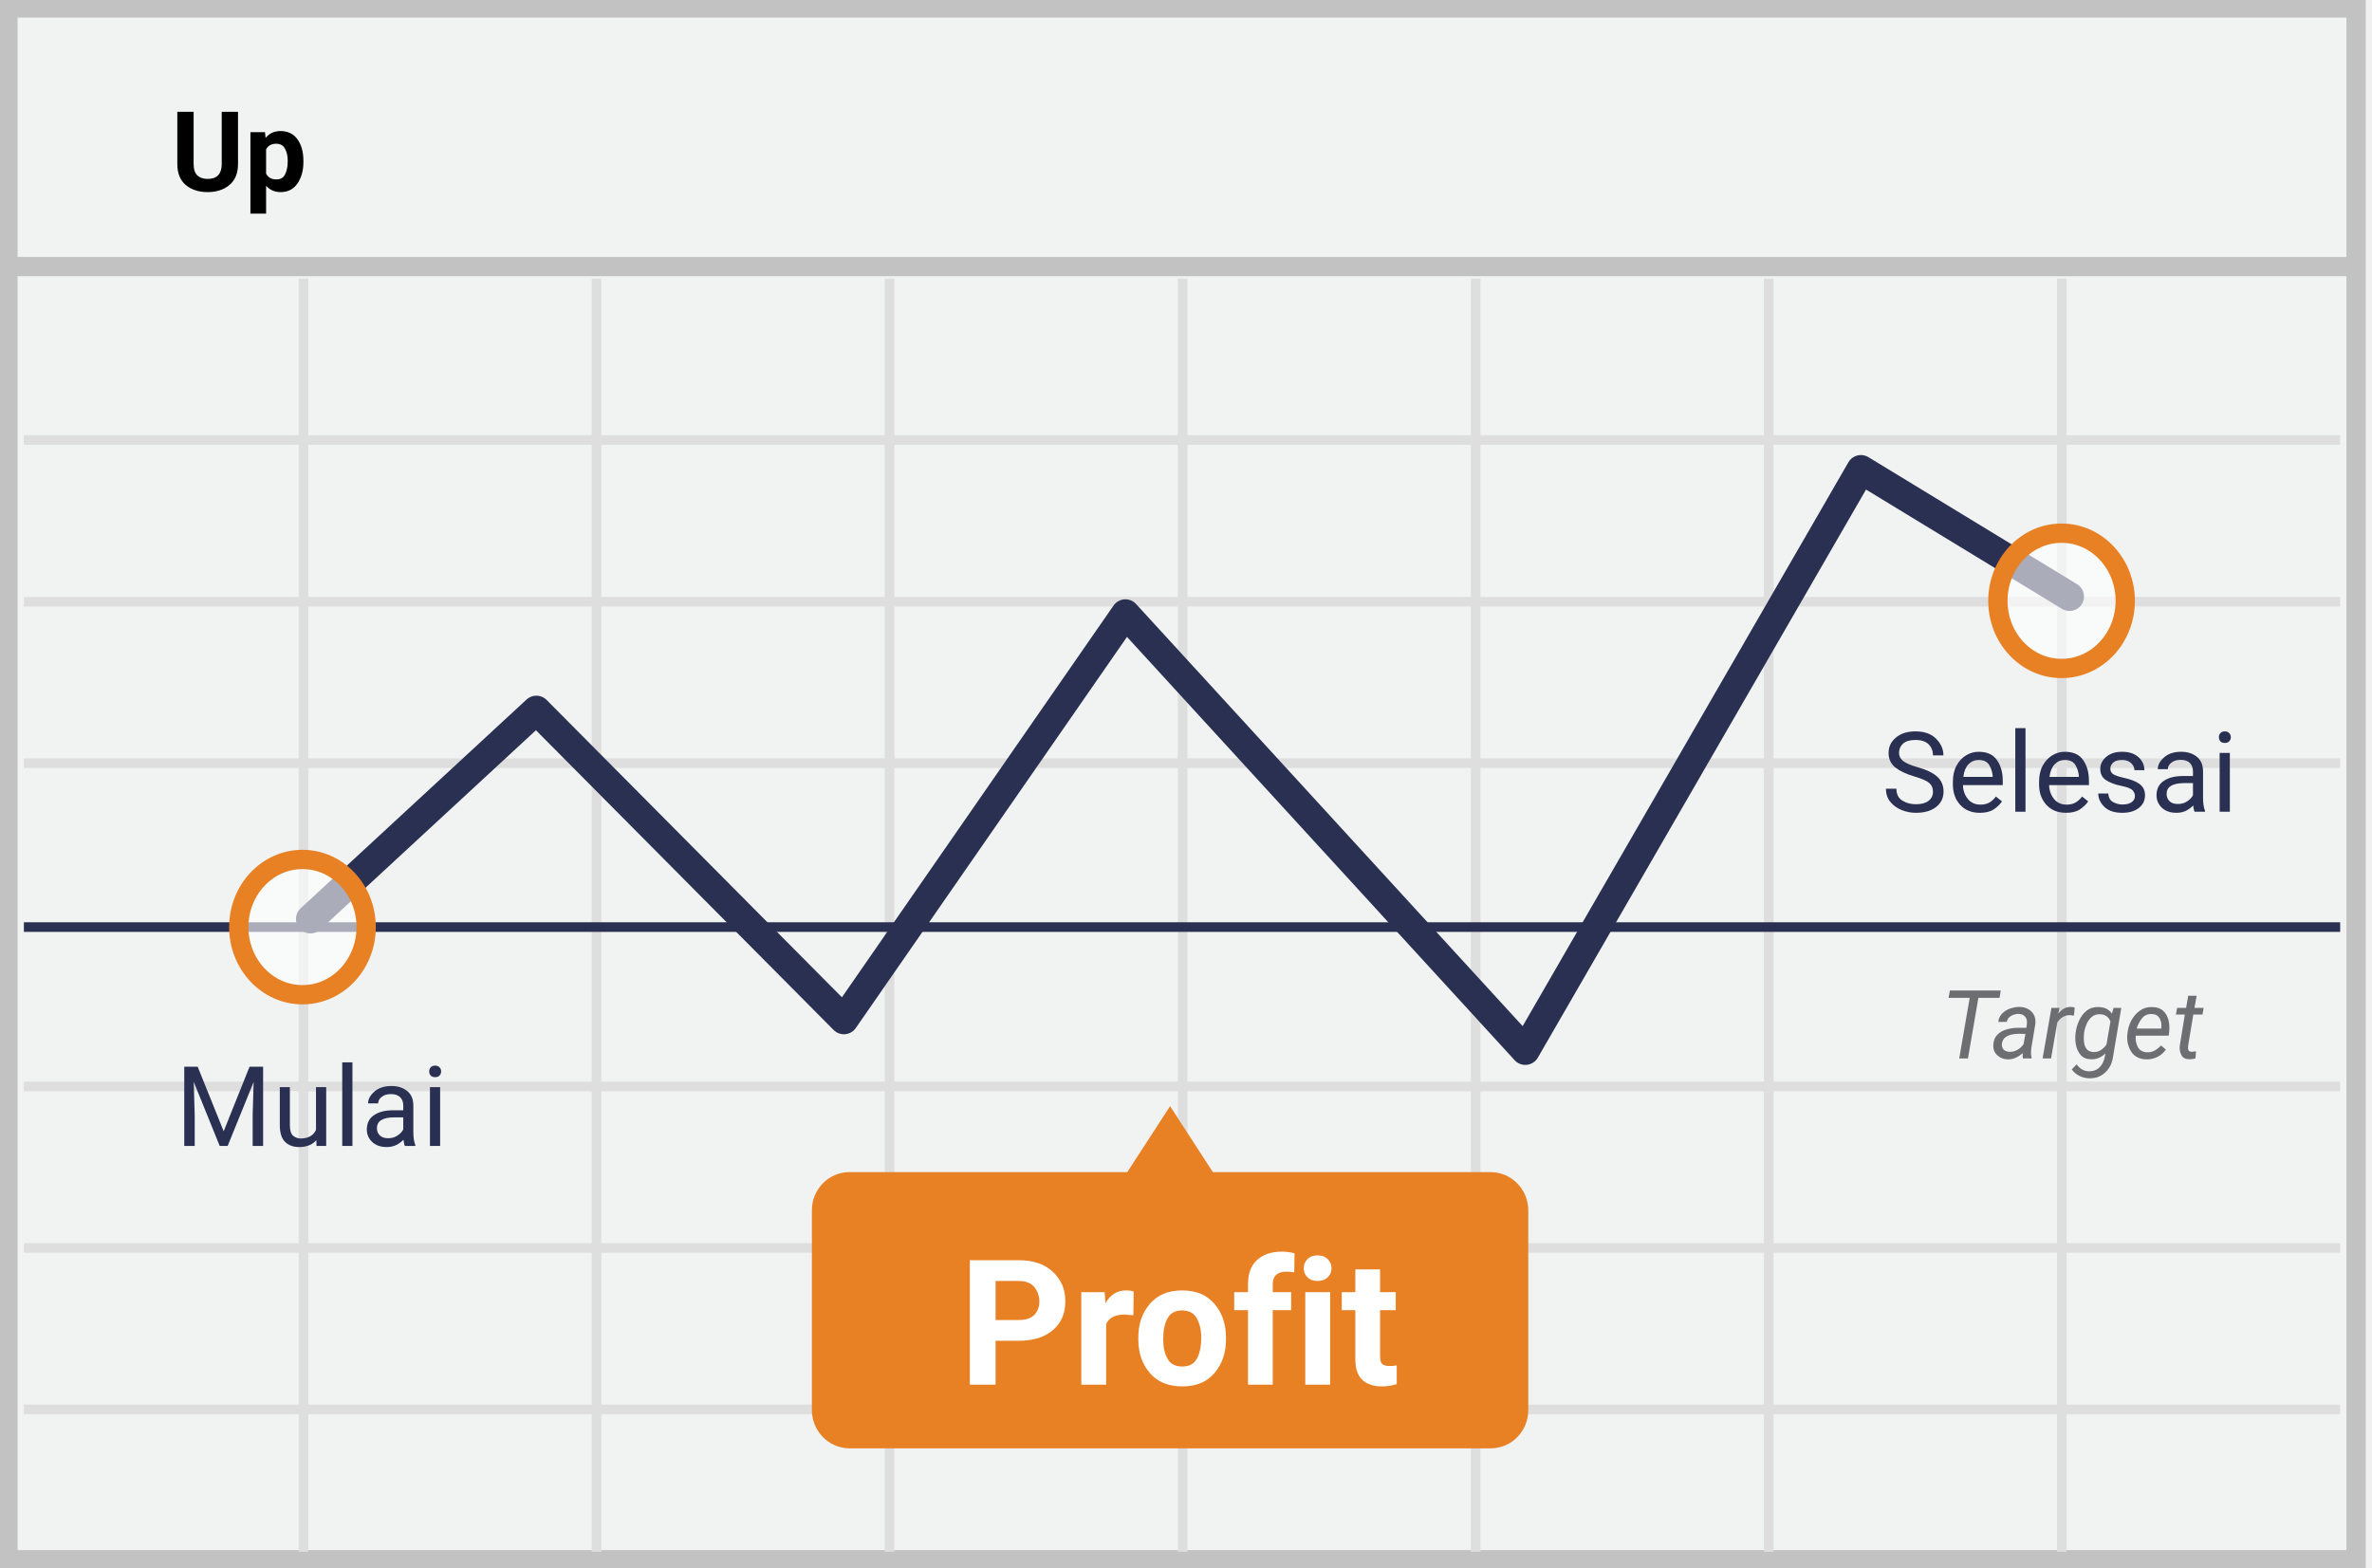
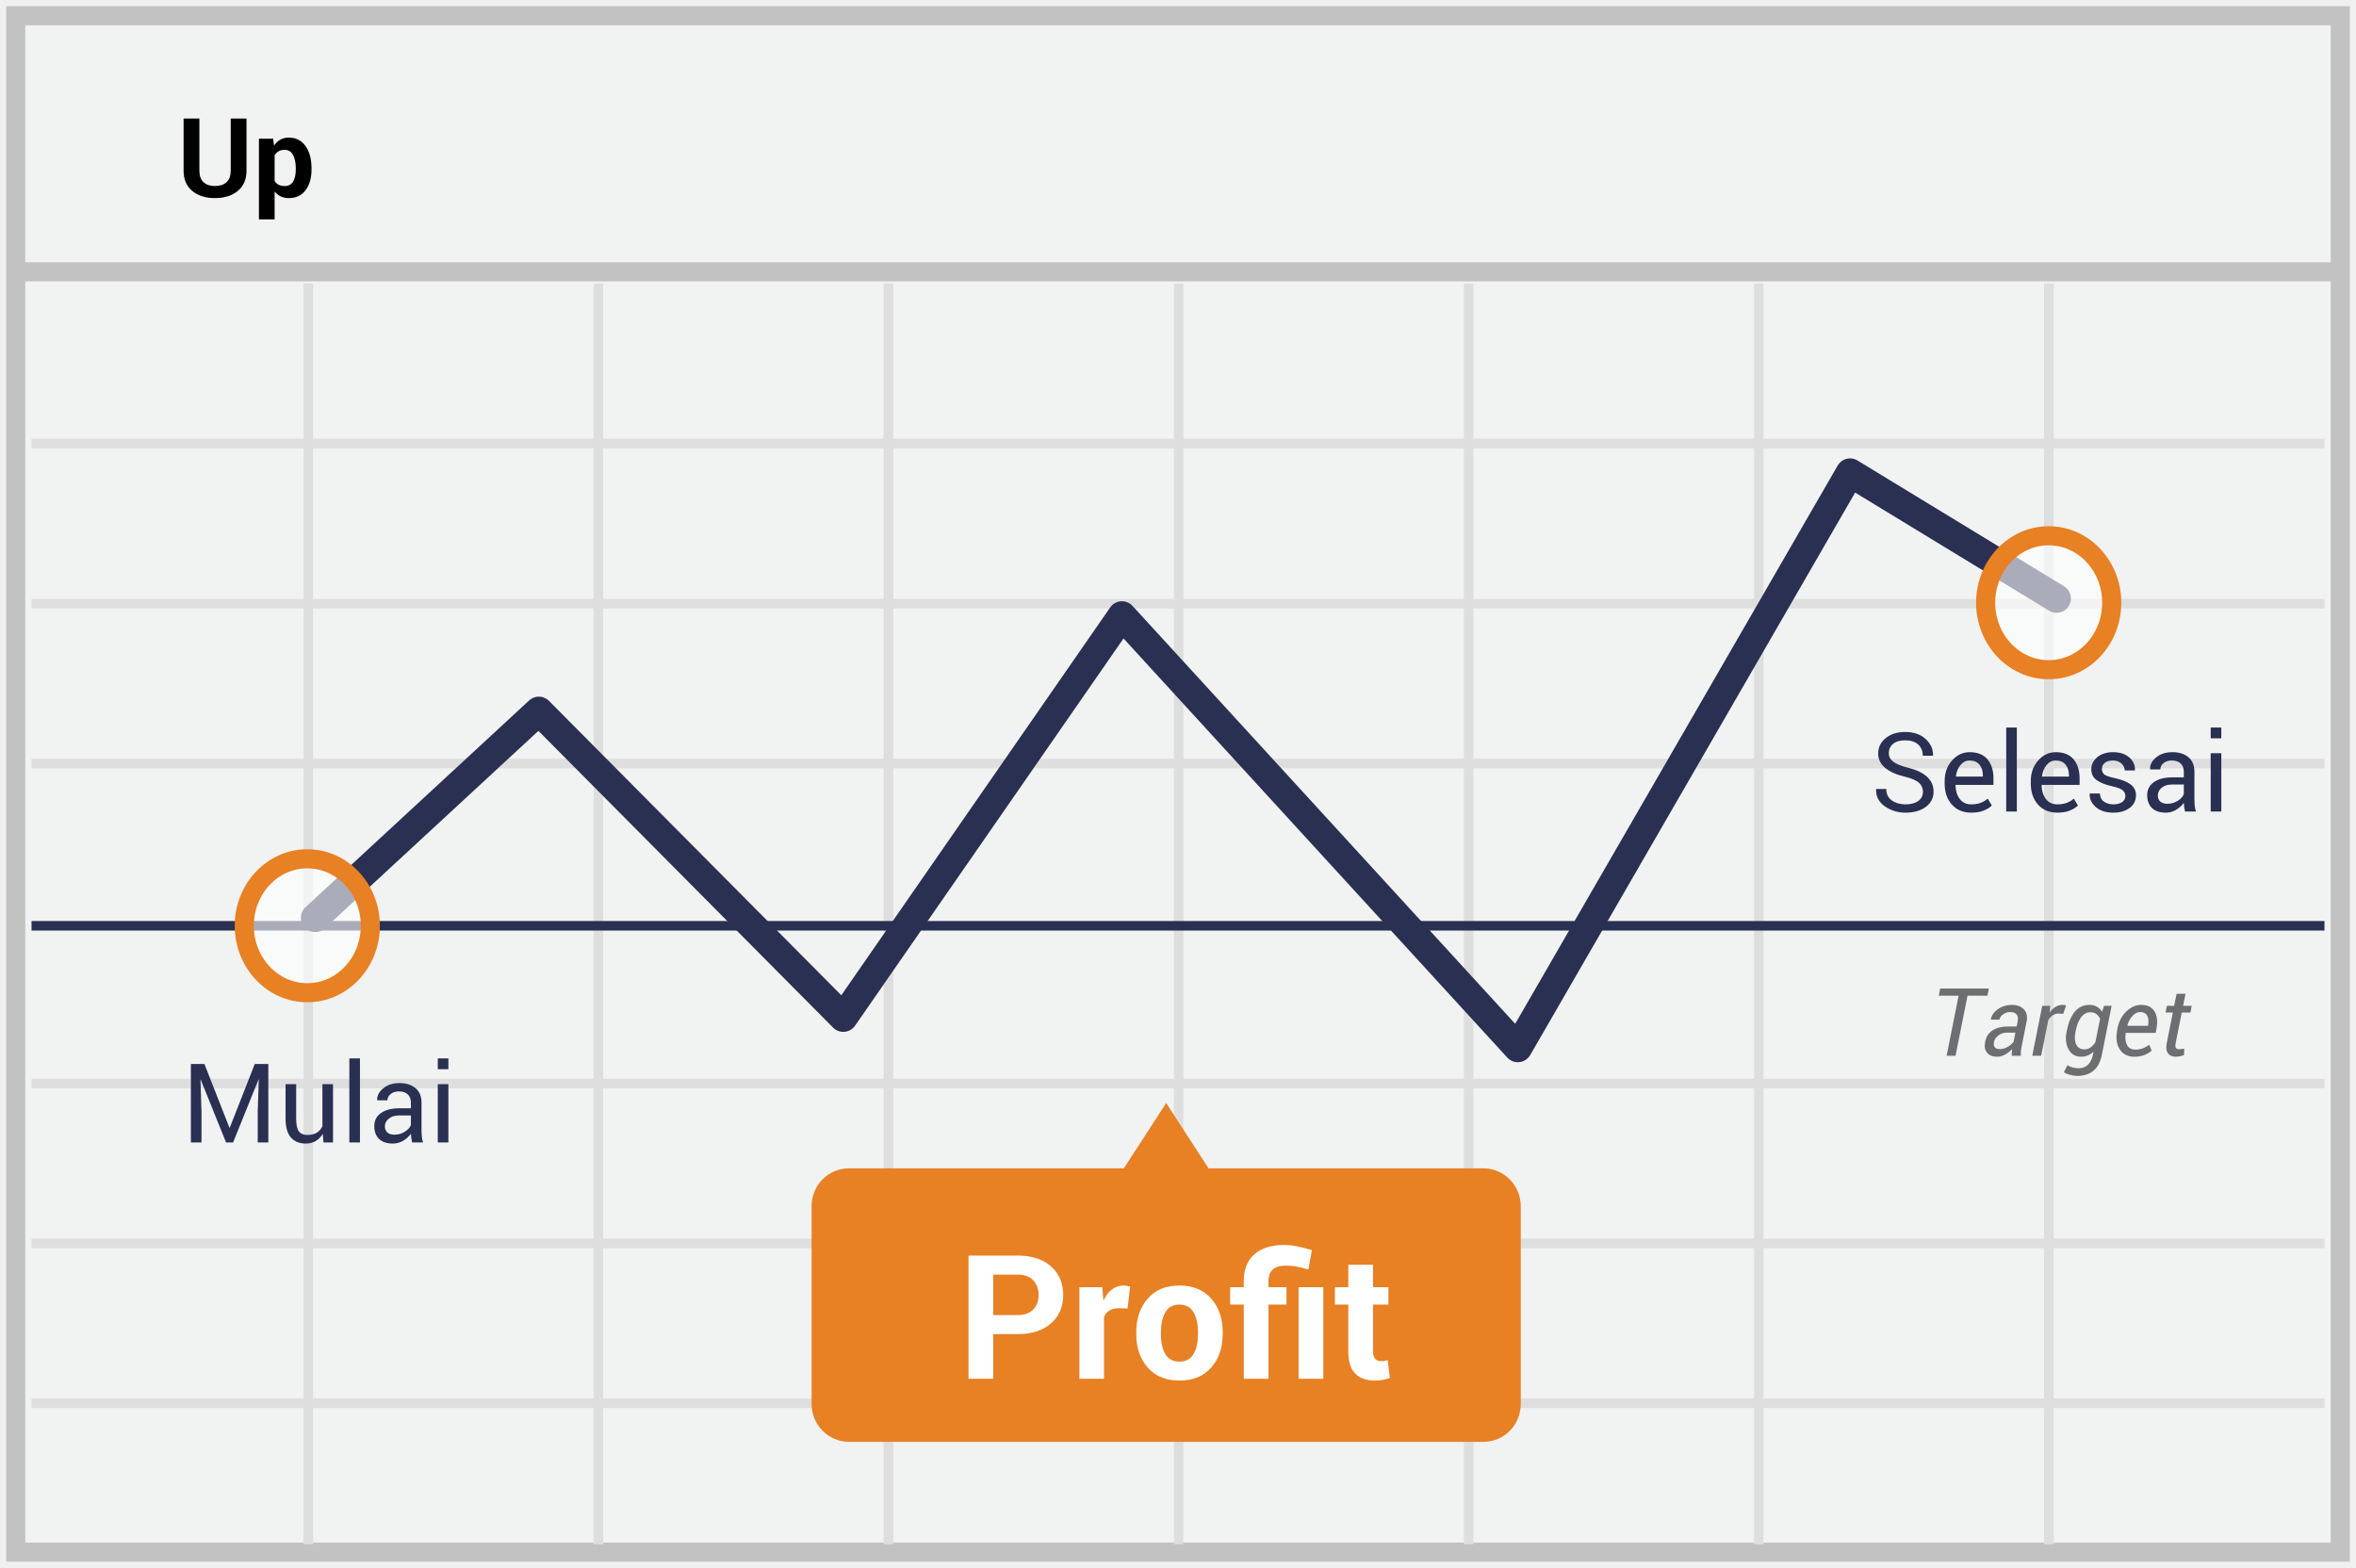
- <svg xmlns="http://www.w3.org/2000/svg" width="298" height="197">
-   <g fill="none" fill-rule="evenodd">
-     <path stroke="#C2C2C2" stroke-width="2.423" fill="#F1F2F2" d="M1 1h295v195H1z" />
-     <path d="M3 55.29h291M3 75.618h291M3 95.908h291M3 136.526h291M3 156.816h291M3 177.106h291M38.127 35v160M74.943 35v160M111.76 35v160m36.816-160v160m36.816-160v160m36.816-160v160m36.816-160v160" stroke="#DFDEDE" stroke-width="1.211" />
-     <path d="M3 116.5h291" stroke="#2A3052" stroke-width="1.211" stroke-linejoin="round" />
-     <path d="M1 33.5h295" stroke="#C2C2C2" stroke-width="2.423" />
-     <path stroke="#2A3052" stroke-width="3.634" stroke-linecap="round" stroke-linejoin="round" d="M39 115.479l28.385-26.24 38.636 38.911 35.369-51.021L191.627 132l42.165-73L260 74.96" />
-     <path d="M187.298 147.29h-34.925L147 139l-5.373 8.29h-34.925a4.69 4.69 0 0 0-3.345 1.43 4.829 4.829 0 0 0-1.357 3.415v25.02c-.016 2.653 2.086 4.82 4.702 4.845h80.596a4.69 4.69 0 0 0 3.345-1.43 4.829 4.829 0 0 0 1.357-3.415v-25.02c.016-2.654-2.086-4.82-4.702-4.845z" fill="#E88024" />
-     <ellipse cx="8.512" cy="8.677" rx="8.137" ry="8.486" opacity=".6" transform="translate(251 67)" fill="#FFF" />
-     <ellipse stroke="#E88024" stroke-width="2.423" cx="259" cy="75.5" rx="8" ry="8.5" />
-     <ellipse cx="9.037" cy="9.076" rx="8.137" ry="8.486" opacity=".6" transform="translate(29 107)" fill="#FFF" />
-     <ellipse stroke="#E88024" stroke-width="2.423" cx="38" cy="116.5" rx="8" ry="8.5" />
-     <text font-family="Roboto-Bold, Roboto" font-size="14" font-weight="bold" fill="#000">
-       <tspan x="21.479" y="24">Up</tspan>
-     </text>
-     <text font-family="Roboto-Regular, Roboto" font-size="14" fill="#2A3052">
-       <tspan x="236.391" y="102">Selesai</tspan>
-     </text>
-     <text font-family="Roboto-Regular, Roboto" font-size="14" fill="#2A3052">
-       <tspan x="21.993" y="144">Mulai</tspan>
-     </text>
-     <text font-family="Roboto-Italic, Roboto" font-size="12" font-style="italic" fill="#6D6E71">
-       <tspan x="243.818" y="133">Target</tspan>
-     </text>
-     <text font-family="Roboto-Bold, Roboto" font-size="22" font-weight="bold" fill="#FFF">
-       <tspan x="120.452" y="174">Profit</tspan>
-     </text>
+ <svg xmlns="http://www.w3.org/2000/svg" width="299px" height="199px" viewBox="0 0 299 199" version="1.1">
+   <g id="INDONESIAN-up" stroke="none" stroke-width="1" fill="none" fill-rule="evenodd">
+     <g transform="translate(2, 2)">
+       <polygon id="Path" stroke="#C2C2C2" stroke-width="2.423" fill="#F1F2F2" points="0 0 295 0 295 195 0 195" />
+       <path d="M2,54.29 L293,54.29 M2,74.618 L293,74.618 M2,94.908 L293,94.908 M2,135.526 L293,135.526 M2,155.816 L293,155.816 M2,176.106 L293,176.106 M37.127,34 L37.127,194 M73.943,34 L73.943,194 M110.759,34 L110.759,194 M147.575,34 L147.575,194 M184.391,34 L184.391,194 M221.207,34 L221.207,194 M258.023,34 L258.023,194" id="Shape" stroke="#DFDEDE" stroke-width="1.211" />
+       <path d="M2,115.5 L293,115.5" id="Path" stroke="#2A3052" stroke-width="1.211" stroke-linejoin="round" />
+       <path d="M0,32.5 L295,32.5" id="Path" stroke="#C2C2C2" stroke-width="2.423" />
+       <polyline id="Path" stroke="#2A3052" stroke-width="3.634" stroke-linecap="round" stroke-linejoin="round" points="38 114.479 66.385 88.239 105.021 127.15 140.39 76.129 190.627 131 232.792 58 259 73.961" />
+       <path d="M186.298,146.29 L151.373,146.29 L146,138 L140.627,146.29 L105.702,146.29 C104.444,146.296 103.24,146.81 102.357,147.72 C101.475,148.629 100.986,149.859 101,151.135 L101,176.155 C100.984,178.808 103.086,180.975 105.702,181 L186.298,181 C187.556,180.994 188.76,180.479 189.643,179.57 C190.525,178.66 191.014,177.431 191,176.155 L191,151.135 C191.016,148.481 188.914,146.315 186.298,146.29 Z" id="Path" fill="#E88024" />
+       <g id="Group" opacity="0.6" transform="translate(250, 66)" fill="#FFFFFF">
+         <ellipse id="Oval" cx="8.512" cy="8.677" rx="8.137" ry="8.486" />
+       </g>
+       <ellipse id="Oval" stroke="#E88024" stroke-width="2.423" cx="258" cy="74.5" rx="8" ry="8.5" />
+       <g id="Group" opacity="0.6" transform="translate(28, 106)" fill="#FFFFFF">
+         <ellipse id="Oval" cx="9.037" cy="9.076" rx="8.137" ry="8.486" />
+       </g>
+       <ellipse id="Oval" stroke="#E88024" stroke-width="2.423" cx="37" cy="115.5" rx="8" ry="8.5" />
+       <path d="M29.284,13.047 L29.284,19.65 C29.284,20.767 28.915,21.628 28.177,22.234 C27.438,22.84 26.472,23.144 25.278,23.144 C24.089,23.144 23.128,22.84 22.397,22.234 C21.666,21.628 21.3,20.767 21.3,19.65 L21.3,13.047 L23.303,13.047 L23.303,19.65 C23.303,20.307 23.478,20.798 23.829,21.124 C24.18,21.449 24.663,21.612 25.278,21.612 C25.903,21.612 26.393,21.451 26.748,21.127 C27.104,20.803 27.281,20.311 27.281,19.65 L27.281,13.047 L29.284,13.047 Z M37.535,19.507 C37.535,20.601 37.282,21.48 36.776,22.146 C36.271,22.811 35.564,23.144 34.657,23.144 C34.27,23.144 33.926,23.072 33.625,22.928 C33.324,22.785 33.067,22.574 32.853,22.296 L32.853,25.844 L30.863,25.844 L30.863,15.604 L32.661,15.604 L32.777,16.479 C32.996,16.155 33.259,15.905 33.567,15.73 C33.875,15.555 34.233,15.467 34.644,15.467 C35.56,15.467 36.271,15.825 36.776,16.54 C37.282,17.256 37.535,18.197 37.535,19.363 L37.535,19.507 Z M35.539,19.363 C35.539,18.666 35.423,18.101 35.19,17.668 C34.958,17.235 34.603,17.019 34.124,17.019 C33.823,17.019 33.567,17.08 33.355,17.203 C33.143,17.326 32.976,17.502 32.853,17.729 L32.853,20.97 C32.976,21.179 33.143,21.339 33.355,21.448 C33.567,21.558 33.828,21.612 34.138,21.612 C34.621,21.612 34.975,21.423 35.201,21.045 C35.426,20.667 35.539,20.154 35.539,19.507 L35.539,19.363 Z" id="Up" fill="#000000" fill-rule="nonzero" />
+       <path d="M242.042,98.491 C242.042,98.035 241.871,97.654 241.529,97.346 C241.187,97.039 240.581,96.78 239.711,96.57 C238.658,96.32 237.837,95.951 237.247,95.463 C236.656,94.975 236.361,94.362 236.361,93.624 C236.361,92.849 236.679,92.202 237.315,91.683 C237.951,91.163 238.774,90.903 239.786,90.903 C240.875,90.903 241.742,91.202 242.387,91.799 C243.032,92.396 243.343,93.089 243.32,93.877 L243.307,93.918 L242.021,93.918 C242.021,93.335 241.829,92.863 241.444,92.503 C241.059,92.143 240.506,91.963 239.786,91.963 C239.116,91.963 238.602,92.114 238.245,92.417 C237.887,92.721 237.708,93.116 237.708,93.604 C237.708,94.036 237.902,94.398 238.289,94.687 C238.676,94.976 239.305,95.23 240.176,95.449 C241.224,95.709 242.021,96.092 242.568,96.598 C243.115,97.104 243.389,97.73 243.389,98.478 C243.389,99.28 243.061,99.924 242.404,100.412 C241.748,100.9 240.891,101.144 239.834,101.144 C238.84,101.144 237.962,100.875 237.199,100.337 C236.435,99.799 236.065,99.079 236.088,98.177 L236.102,98.136 L237.387,98.136 C237.387,98.774 237.621,99.259 238.091,99.592 C238.56,99.924 239.141,100.091 239.834,100.091 C240.513,100.091 241.051,99.947 241.447,99.66 C241.844,99.373 242.042,98.983 242.042,98.491 Z M248.167,101.144 C247.137,101.144 246.318,100.801 245.709,100.115 C245.101,99.429 244.797,98.539 244.797,97.445 L244.797,97.145 C244.797,96.092 245.11,95.216 245.737,94.516 C246.363,93.817 247.105,93.467 247.962,93.467 C248.96,93.467 249.714,93.768 250.225,94.369 C250.735,94.971 250.99,95.773 250.99,96.775 L250.99,97.616 L246.191,97.616 L246.171,97.65 C246.185,98.361 246.365,98.946 246.711,99.404 C247.057,99.862 247.543,100.091 248.167,100.091 C248.623,100.091 249.023,100.026 249.367,99.896 C249.711,99.766 250.008,99.587 250.259,99.359 L250.785,100.234 C250.521,100.494 250.172,100.711 249.739,100.884 C249.306,101.057 248.782,101.144 248.167,101.144 Z M247.962,94.526 C247.511,94.526 247.126,94.717 246.807,95.097 C246.488,95.478 246.292,95.955 246.219,96.529 L246.232,96.563 L249.644,96.563 L249.644,96.386 C249.644,95.857 249.502,95.415 249.22,95.06 C248.937,94.704 248.518,94.526 247.962,94.526 Z M253.957,101 L252.61,101 L252.61,90.336 L253.957,90.336 L253.957,101 Z M259.098,101.144 C258.068,101.144 257.249,100.801 256.64,100.115 C256.032,99.429 255.728,98.539 255.728,97.445 L255.728,97.145 C255.728,96.092 256.041,95.216 256.667,94.516 C257.294,93.817 258.036,93.467 258.893,93.467 C259.891,93.467 260.645,93.768 261.155,94.369 C261.666,94.971 261.921,95.773 261.921,96.775 L261.921,97.616 L257.122,97.616 L257.102,97.65 C257.115,98.361 257.295,98.946 257.642,99.404 C257.988,99.862 258.473,100.091 259.098,100.091 C259.553,100.091 259.953,100.026 260.297,99.896 C260.641,99.766 260.939,99.587 261.189,99.359 L261.716,100.234 C261.451,100.494 261.103,100.711 260.67,100.884 C260.237,101.057 259.713,101.144 259.098,101.144 Z M258.893,94.526 C258.441,94.526 258.056,94.717 257.737,95.097 C257.418,95.478 257.222,95.955 257.149,96.529 L257.163,96.563 L260.574,96.563 L260.574,96.386 C260.574,95.857 260.433,95.415 260.15,95.06 C259.868,94.704 259.449,94.526 258.893,94.526 Z M267.731,99.038 C267.731,98.742 267.619,98.498 267.393,98.307 C267.167,98.115 266.74,97.949 266.111,97.808 C265.214,97.612 264.538,97.346 264.084,97.011 C263.631,96.676 263.404,96.219 263.404,95.641 C263.404,95.039 263.66,94.526 264.17,94.103 C264.68,93.679 265.346,93.467 266.166,93.467 C267.027,93.467 267.712,93.688 268.22,94.13 C268.728,94.572 268.971,95.11 268.948,95.743 L268.935,95.784 L267.649,95.784 C267.649,95.461 267.514,95.17 267.243,94.913 C266.972,94.655 266.613,94.526 266.166,94.526 C265.687,94.526 265.332,94.631 265.1,94.841 C264.867,95.05 264.751,95.303 264.751,95.6 C264.751,95.891 264.854,96.121 265.059,96.29 C265.264,96.459 265.681,96.609 266.31,96.741 C267.244,96.942 267.939,97.214 268.395,97.558 C268.85,97.902 269.078,98.364 269.078,98.942 C269.078,99.599 268.813,100.13 268.282,100.535 C267.751,100.941 267.057,101.144 266.2,101.144 C265.257,101.144 264.514,100.904 263.972,100.426 C263.429,99.947 263.172,99.389 263.199,98.751 L263.213,98.71 L264.498,98.71 C264.521,99.188 264.699,99.538 265.031,99.759 C265.364,99.98 265.754,100.091 266.2,100.091 C266.679,100.091 267.054,99.994 267.325,99.8 C267.596,99.607 267.731,99.353 267.731,99.038 Z M275.299,101 C275.253,100.777 275.218,100.58 275.193,100.409 C275.168,100.238 275.153,100.066 275.148,99.893 C274.898,100.248 274.571,100.545 274.167,100.785 C273.764,101.024 273.33,101.144 272.865,101.144 C272.095,101.144 271.508,100.946 271.105,100.552 C270.702,100.158 270.5,99.615 270.5,98.922 C270.5,98.215 270.786,97.663 271.358,97.264 C271.93,96.865 272.706,96.666 273.686,96.666 L275.148,96.666 L275.148,95.935 C275.148,95.502 275.016,95.159 274.752,94.906 C274.488,94.653 274.114,94.526 273.631,94.526 C273.198,94.526 272.846,94.637 272.575,94.858 C272.304,95.079 272.168,95.344 272.168,95.654 L270.883,95.654 L270.869,95.613 C270.842,95.076 271.096,94.583 271.631,94.137 C272.167,93.69 272.858,93.467 273.706,93.467 C274.545,93.467 275.219,93.68 275.729,94.106 C276.24,94.532 276.495,95.146 276.495,95.948 L276.495,99.51 C276.495,99.774 276.509,100.029 276.536,100.275 C276.563,100.521 276.614,100.763 276.687,101 L275.299,101 Z M273.063,100.016 C273.551,100.016 273.991,99.89 274.383,99.64 C274.775,99.389 275.03,99.102 275.148,98.778 L275.148,97.575 L273.638,97.575 C273.095,97.575 272.661,97.712 272.335,97.985 C272.01,98.259 271.847,98.58 271.847,98.949 C271.847,99.277 271.949,99.537 272.154,99.729 C272.359,99.92 272.662,100.016 273.063,100.016 Z M279.906,101 L278.56,101 L278.56,93.604 L279.906,93.604 L279.906,101 Z M279.906,91.71 L278.56,91.71 L278.56,90.336 L279.906,90.336 L279.906,91.71 Z" id="Selesai" fill="#2A3052" fill-rule="nonzero" />
+       <path d="M23.946,133.047 L27.118,141.134 L27.159,141.134 L30.331,133.047 L32.054,133.047 L32.054,143 L30.707,143 L30.707,139.062 L30.844,135.016 L30.81,135.009 L27.583,143 L26.688,143 L23.475,135.029 L23.44,135.036 L23.57,139.062 L23.57,143 L22.224,143 L22.224,133.047 L23.946,133.047 Z M38.965,141.906 C38.732,142.303 38.434,142.608 38.069,142.822 C37.705,143.036 37.283,143.144 36.805,143.144 C35.998,143.144 35.369,142.886 34.918,142.371 C34.467,141.856 34.241,141.054 34.241,139.965 L34.241,135.604 L35.588,135.604 L35.588,139.979 C35.588,140.767 35.704,141.309 35.937,141.605 C36.169,141.902 36.531,142.05 37.023,142.05 C37.502,142.05 37.897,141.953 38.209,141.759 C38.522,141.566 38.757,141.291 38.917,140.936 L38.917,135.604 L40.264,135.604 L40.264,143 L39.054,143 L38.965,141.906 Z M43.682,143 L42.335,143 L42.335,132.336 L43.682,132.336 L43.682,143 Z M50.299,143 C50.253,142.777 50.218,142.58 50.193,142.409 C50.168,142.238 50.153,142.066 50.148,141.893 C49.898,142.248 49.571,142.545 49.167,142.785 C48.764,143.024 48.33,143.144 47.865,143.144 C47.095,143.144 46.508,142.946 46.105,142.552 C45.702,142.158 45.5,141.615 45.5,140.922 C45.5,140.215 45.786,139.663 46.358,139.264 C46.93,138.865 47.706,138.666 48.686,138.666 L50.148,138.666 L50.148,137.935 C50.148,137.502 50.016,137.159 49.752,136.906 C49.488,136.653 49.114,136.526 48.631,136.526 C48.198,136.526 47.846,136.637 47.575,136.858 C47.304,137.079 47.168,137.344 47.168,137.654 L45.883,137.654 L45.869,137.613 C45.842,137.076 46.096,136.583 46.631,136.137 C47.167,135.69 47.858,135.467 48.706,135.467 C49.545,135.467 50.219,135.68 50.729,136.106 C51.24,136.532 51.495,137.146 51.495,137.948 L51.495,141.51 C51.495,141.774 51.509,142.029 51.536,142.275 C51.563,142.521 51.614,142.763 51.687,143 L50.299,143 Z M48.063,142.016 C48.551,142.016 48.991,141.89 49.383,141.64 C49.775,141.389 50.03,141.102 50.148,140.778 L50.148,139.575 L48.638,139.575 C48.095,139.575 47.661,139.712 47.335,139.985 C47.01,140.259 46.847,140.58 46.847,140.949 C46.847,141.277 46.949,141.537 47.154,141.729 C47.359,141.92 47.662,142.016 48.063,142.016 Z M54.906,143 L53.56,143 L53.56,135.604 L54.906,135.604 L54.906,143 Z M54.906,133.71 L53.56,133.71 L53.56,132.336 L54.906,132.336 L54.906,133.71 Z" id="Mulai" fill="#2A3052" fill-rule="nonzero" />
+       <path d="M250.225,124.377 L247.699,124.377 L246.176,132 L245.045,132 L246.568,124.377 L244.049,124.377 L244.23,123.469 L250.406,123.469 L250.225,124.377 Z M253.312,132 C253.312,131.809 253.316,131.651 253.324,131.528 C253.332,131.405 253.346,131.279 253.365,131.15 C253.104,131.428 252.804,131.659 252.466,131.845 C252.128,132.03 251.789,132.123 251.449,132.123 C250.871,132.123 250.444,131.95 250.169,131.604 C249.894,131.259 249.816,130.797 249.938,130.219 C250.063,129.574 250.38,129.091 250.89,128.769 C251.399,128.446 252.053,128.285 252.85,128.285 L253.934,128.285 L254.057,127.658 C254.135,127.264 254.092,126.964 253.928,126.759 C253.764,126.554 253.49,126.451 253.107,126.451 C252.779,126.451 252.482,126.548 252.217,126.741 C251.951,126.935 251.793,127.16 251.742,127.418 L250.67,127.418 L250.658,127.383 C250.736,126.895 251.029,126.466 251.537,126.097 C252.045,125.728 252.65,125.543 253.354,125.543 C253.982,125.543 254.479,125.729 254.845,126.103 C255.21,126.476 255.326,126.998 255.193,127.67 L254.584,130.723 C254.533,130.961 254.498,131.182 254.479,131.385 C254.459,131.588 254.459,131.793 254.479,132 L253.312,132 Z M251.812,131.156 C252.129,131.156 252.451,131.064 252.779,130.881 C253.107,130.697 253.361,130.48 253.541,130.23 L253.775,129.064 L252.656,129.064 C252.27,129.064 251.922,129.184 251.613,129.422 C251.305,129.66 251.121,129.934 251.062,130.242 C251,130.543 251.029,130.771 251.15,130.925 C251.271,131.079 251.492,131.156 251.812,131.156 Z M259.846,126.68 L259.225,126.645 C258.967,126.645 258.729,126.718 258.513,126.864 C258.296,127.011 258.107,127.217 257.947,127.482 L257.045,132 L255.914,132 L257.18,125.66 L258.193,125.66 L258.123,126.51 C258.342,126.201 258.589,125.963 258.864,125.795 C259.14,125.627 259.436,125.543 259.752,125.543 C259.83,125.543 259.915,125.55 260.007,125.563 C260.099,125.577 260.166,125.592 260.209,125.607 L259.846,126.68 Z M260.297,128.83 C260.512,127.744 260.86,126.925 261.343,126.372 C261.825,125.819 262.439,125.543 263.186,125.543 C263.533,125.543 263.844,125.619 264.117,125.771 C264.391,125.924 264.611,126.141 264.779,126.422 L265.025,125.66 L265.986,125.66 L264.738,131.918 C264.562,132.793 264.21,133.452 263.681,133.896 C263.151,134.339 262.465,134.561 261.621,134.561 C261.355,134.561 261.06,134.518 260.733,134.432 C260.407,134.346 260.137,134.232 259.922,134.092 L260.385,133.195 C260.545,133.313 260.756,133.407 261.018,133.479 C261.279,133.552 261.541,133.588 261.803,133.588 C262.275,133.588 262.667,133.44 262.978,133.146 C263.288,132.851 263.496,132.441 263.602,131.918 L263.689,131.484 C263.467,131.695 263.221,131.854 262.951,131.962 C262.682,132.069 262.393,132.123 262.084,132.123 C261.404,132.123 260.888,131.817 260.534,131.206 C260.181,130.595 260.094,129.844 260.273,128.953 L260.297,128.83 Z M261.404,128.953 C261.268,129.621 261.297,130.16 261.492,130.57 C261.688,130.98 262.043,131.186 262.559,131.186 C262.836,131.186 263.087,131.106 263.312,130.948 C263.536,130.79 263.742,130.564 263.93,130.271 L264.521,127.318 C264.416,127.064 264.26,126.861 264.053,126.709 C263.846,126.557 263.59,126.48 263.285,126.48 C262.816,126.48 262.425,126.694 262.11,127.122 C261.796,127.55 261.568,128.119 261.428,128.83 L261.404,128.953 Z M268.857,132.123 C268.061,132.123 267.458,131.827 267.05,131.235 C266.642,130.644 266.512,129.883 266.66,128.953 L266.701,128.695 C266.85,127.758 267.22,126.998 267.812,126.416 C268.403,125.834 269.043,125.543 269.73,125.543 C270.508,125.543 271.064,125.803 271.4,126.322 C271.736,126.842 271.838,127.527 271.705,128.379 L271.588,129.1 L267.768,129.1 C267.682,129.748 267.741,130.264 267.946,130.646 C268.151,131.029 268.502,131.221 268.998,131.221 C269.342,131.221 269.664,131.163 269.965,131.048 C270.266,130.933 270.527,130.781 270.75,130.594 L271.072,131.344 C270.834,131.566 270.529,131.752 270.158,131.9 C269.787,132.049 269.354,132.123 268.857,132.123 Z M269.59,126.451 C269.262,126.451 268.944,126.615 268.638,126.943 C268.331,127.271 268.111,127.678 267.979,128.162 L267.996,128.197 L270.604,128.197 L270.627,128.045 C270.701,127.572 270.656,127.188 270.492,126.894 C270.328,126.599 270.027,126.451 269.59,126.451 Z M275.367,124.131 L275.057,125.66 L276.152,125.66 L275.982,126.516 L274.887,126.516 L274.119,130.365 C274.053,130.682 274.062,130.896 274.148,131.007 C274.234,131.118 274.373,131.174 274.564,131.174 C274.654,131.174 274.763,131.165 274.89,131.147 C275.017,131.13 275.117,131.111 275.191,131.092 L275.186,131.883 C275.072,131.953 274.911,132.011 274.702,132.056 C274.493,132.101 274.287,132.123 274.084,132.123 C273.674,132.123 273.358,131.979 273.138,131.689 C272.917,131.4 272.867,130.959 272.988,130.365 L273.756,126.516 L272.83,126.516 L273,125.66 L273.926,125.66 L274.236,124.131 L275.367,124.131 Z" id="Target" fill="#6D6E71" fill-rule="nonzero" />
+       <path d="M124.05,167.328 L124.05,173 L120.913,173 L120.913,157.359 L127.144,157.359 C128.941,157.359 130.355,157.818 131.387,158.734 C132.418,159.651 132.934,160.858 132.934,162.354 C132.934,163.851 132.418,165.054 131.387,165.964 C130.355,166.873 128.941,167.328 127.144,167.328 L124.05,167.328 Z M124.05,164.911 L127.144,164.911 C128.017,164.911 128.68,164.673 129.131,164.197 C129.582,163.721 129.808,163.114 129.808,162.376 C129.808,161.624 129.584,161.003 129.136,160.512 C128.689,160.022 128.024,159.776 127.144,159.776 L124.05,159.776 L124.05,164.911 Z M141.098,164.073 L139.948,164.041 C139.483,164.041 139.1,164.138 138.799,164.331 C138.498,164.524 138.269,164.797 138.111,165.147 L138.111,173 L134.985,173 L134.985,161.377 L137.896,161.377 L138.036,163.096 C138.308,162.487 138.661,162.013 139.094,161.672 C139.528,161.332 140.027,161.162 140.593,161.162 C140.75,161.162 140.895,161.175 141.028,161.2 C141.16,161.225 141.295,161.255 141.431,161.291 L141.098,164.073 Z M142.204,167.081 C142.204,165.348 142.687,163.928 143.654,162.822 C144.621,161.715 145.96,161.162 147.672,161.162 C149.391,161.162 150.737,161.714 151.711,162.816 C152.685,163.919 153.172,165.341 153.172,167.081 L153.172,167.307 C153.172,169.054 152.687,170.477 151.716,171.577 C150.746,172.676 149.405,173.226 147.693,173.226 C145.975,173.226 144.63,172.676 143.66,171.577 C142.689,170.477 142.204,169.054 142.204,167.307 L142.204,167.081 Z M145.33,167.307 C145.33,168.367 145.516,169.217 145.889,169.858 C146.261,170.499 146.863,170.819 147.693,170.819 C148.503,170.819 149.095,170.497 149.471,169.853 C149.847,169.208 150.035,168.359 150.035,167.307 L150.035,167.081 C150.035,166.05 149.845,165.208 149.466,164.557 C149.086,163.905 148.488,163.579 147.672,163.579 C146.863,163.579 146.27,163.907 145.894,164.562 C145.518,165.217 145.33,166.057 145.33,167.081 L145.33,167.307 Z M155.847,173 L155.847,163.579 L154.117,163.579 L154.117,161.377 L155.847,161.377 L155.847,160.582 C155.847,159.121 156.292,157.995 157.184,157.204 C158.076,156.412 159.331,156.017 160.949,156.017 C161.508,156.017 162.059,156.072 162.604,156.183 C163.148,156.294 163.778,156.453 164.494,156.661 L164.043,159.132 C163.52,158.974 163.046,158.853 162.62,158.767 C162.194,158.681 161.705,158.638 161.153,158.638 C160.43,158.638 159.888,158.802 159.526,159.132 C159.164,159.461 158.983,159.945 158.983,160.582 L158.983,161.377 L161.271,161.377 L161.271,163.579 L158.983,163.579 L158.983,173 L155.847,173 Z M165.944,173 L162.808,173 L162.808,161.377 L165.944,161.377 L165.944,173 Z M172.25,158.53 L172.25,161.377 L174.205,161.377 L174.205,163.579 L172.25,163.579 L172.25,169.498 C172.25,169.949 172.343,170.271 172.529,170.465 C172.715,170.658 172.966,170.755 173.281,170.755 C173.446,170.755 173.587,170.746 173.706,170.728 C173.824,170.71 173.962,170.68 174.119,170.637 L174.388,172.903 C174.073,173.011 173.765,173.091 173.464,173.145 C173.163,173.199 172.837,173.226 172.486,173.226 C171.405,173.226 170.572,172.928 169.989,172.334 C169.405,171.74 169.113,170.798 169.113,169.509 L169.113,163.579 L167.416,163.579 L167.416,161.377 L169.113,161.377 L169.113,158.53 L172.25,158.53 Z" id="Profit-Copy" fill="#FFFFFF" fill-rule="nonzero" />
+     </g>
  </g>
</svg>
